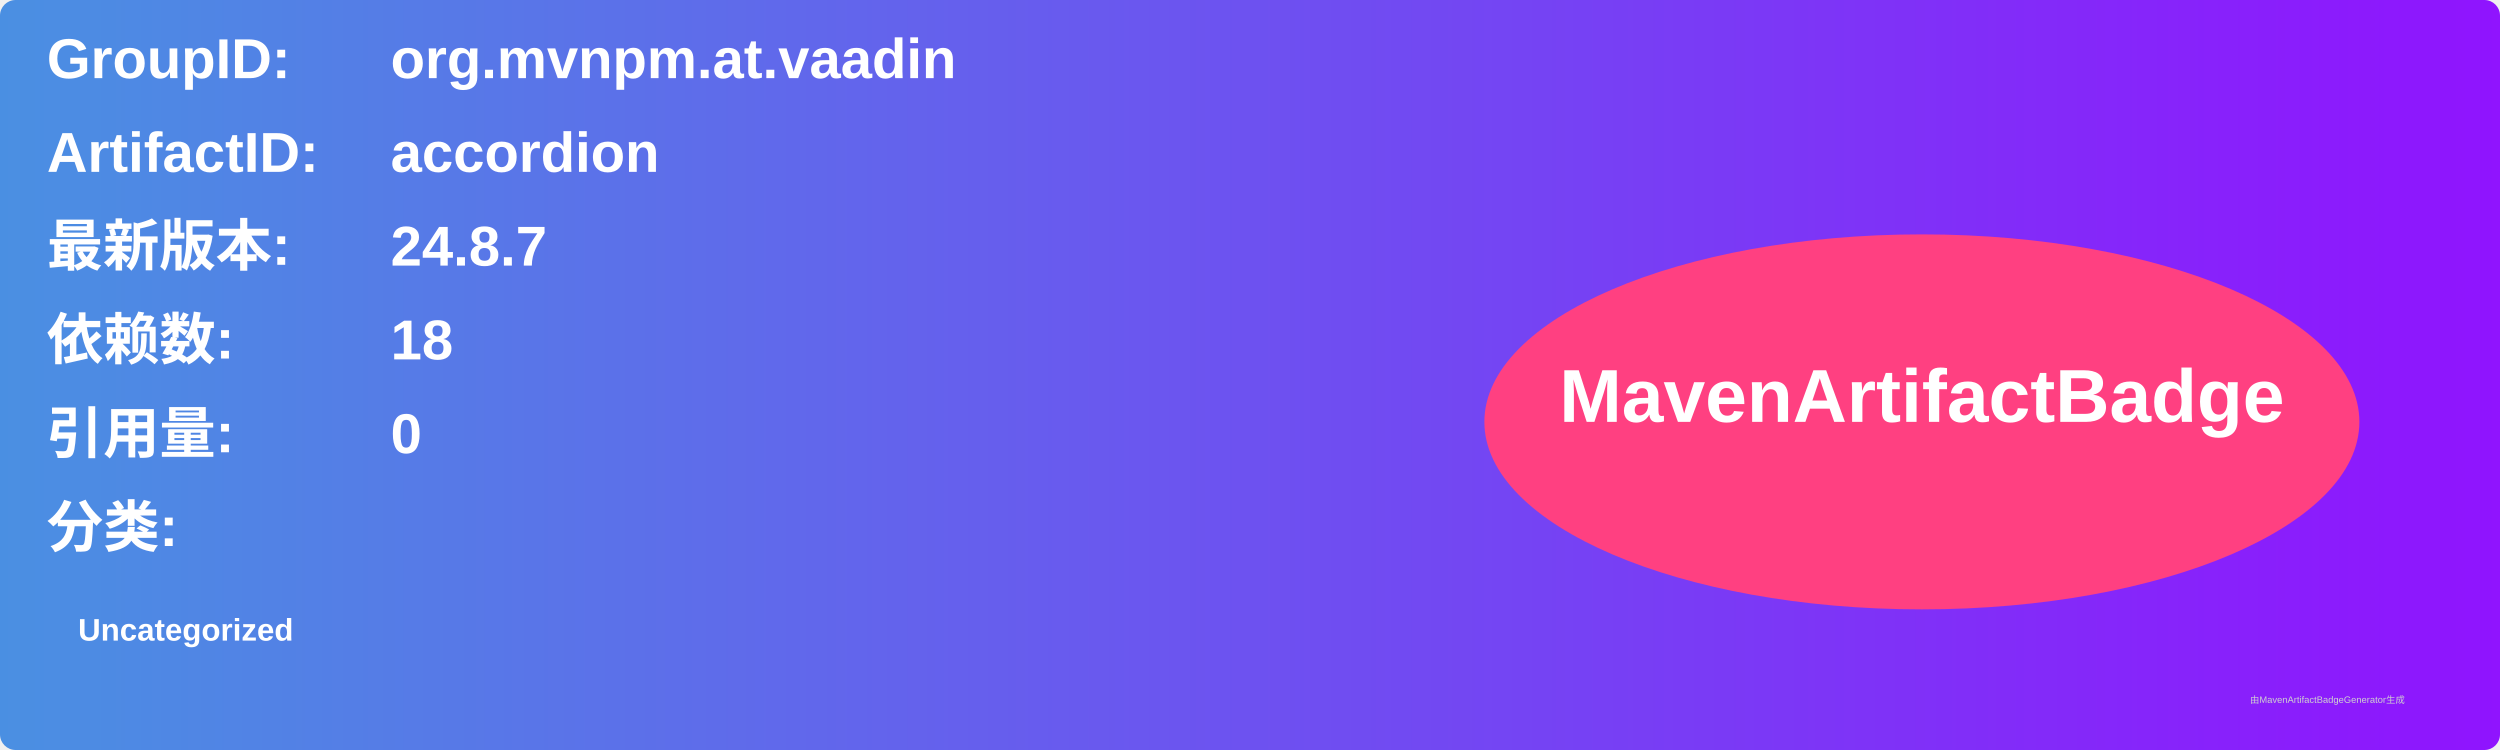
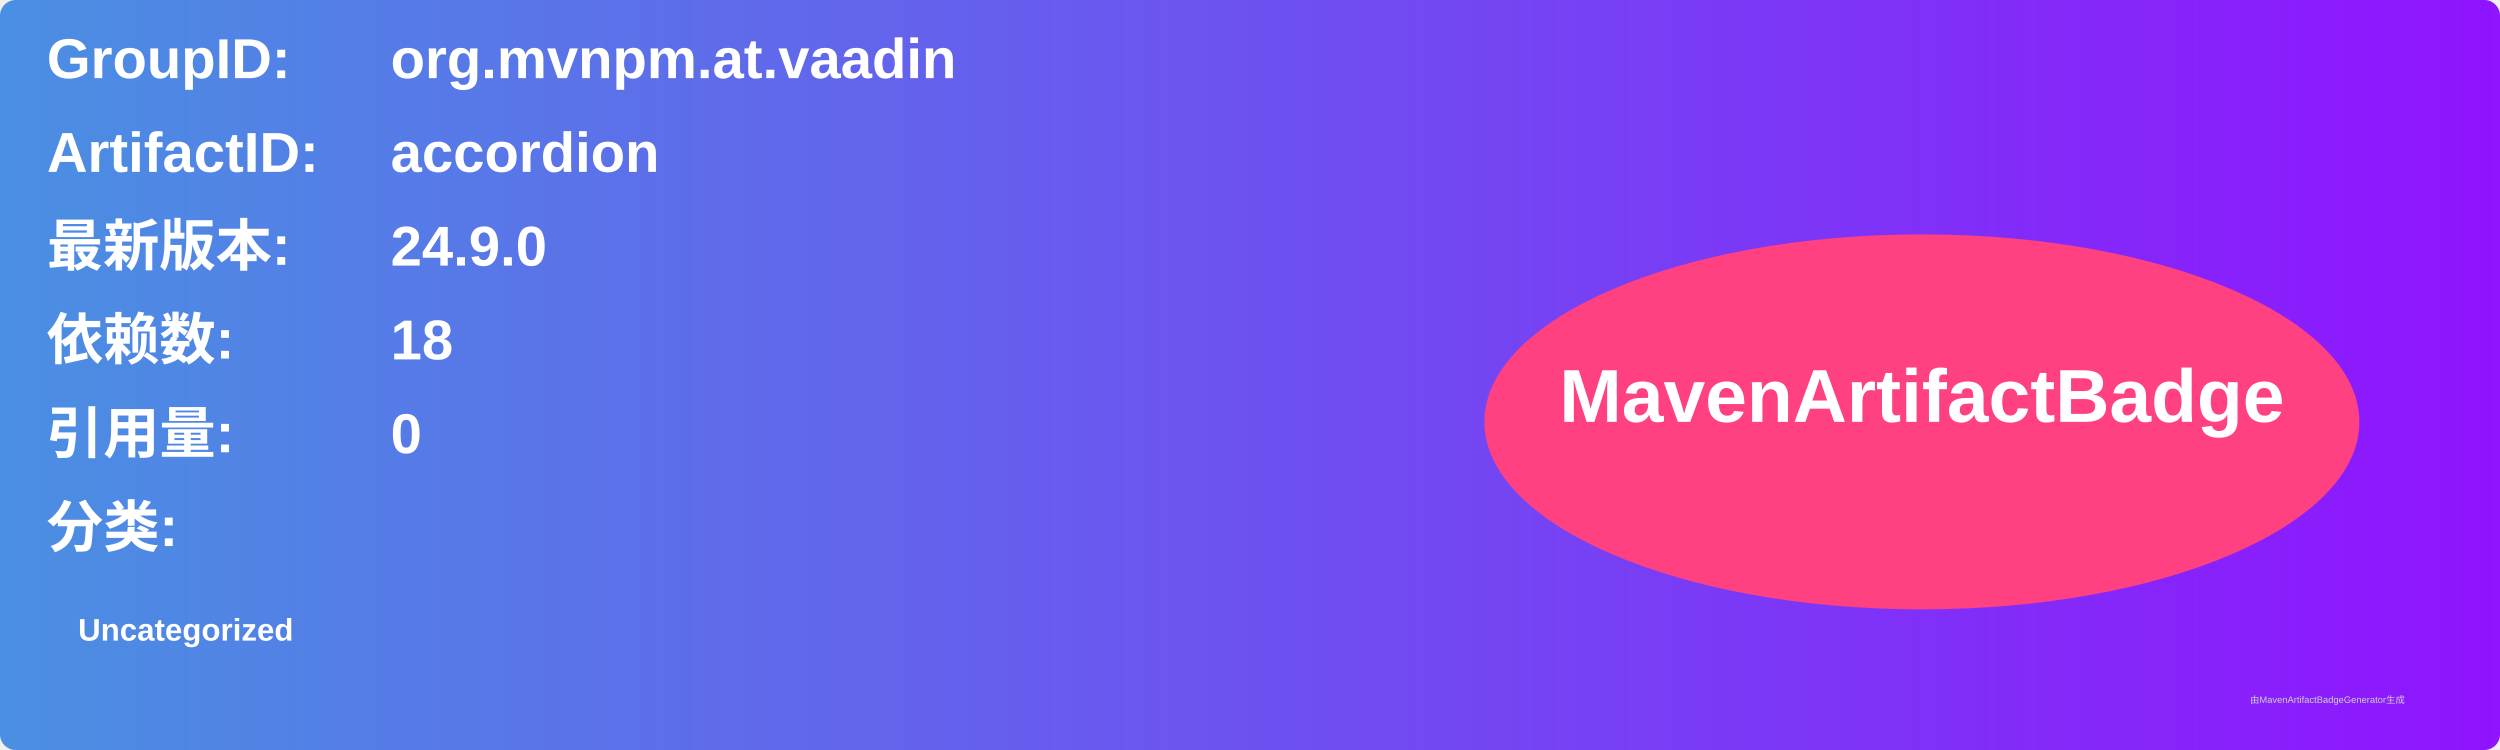
<svg xmlns="http://www.w3.org/2000/svg" width="800" height="240" viewBox="0 0 800 240">
  <linearGradient id="grad" x1="0%" y1="0%" x2="100%" y2="0%">
    <stop offset="0%" stop-color="#4a90e2" />
    <stop offset="100%" stop-color="#9013fe" />
  </linearGradient>
  <rect width="100%" height="100%" rx="5" ry="5" fill="url(#grad)" />
  <g transform="translate(15, 15)">
    <text x="0" y="10" font-family="Arial" font-size="18" fill="white" font-weight="bold" width="260">GroupID:</text>
    <text x="110" y="10" font-family="Arial" font-size="18" fill="white" font-weight="bold" width="460">org.mvnpm.at.vaadin</text>
    <text x="0" y="40" font-family="Arial" font-size="18" fill="white" font-weight="bold" width="260">ArtifactID:</text>
    <text x="110" y="40" font-family="Arial" font-size="18" fill="white" font-weight="bold" width="460">accordion</text>
    <text x="0" y="70" font-family="Arial" font-size="18" fill="white" font-weight="bold">最新版本:</text>
    <text x="110" y="70" font-family="Arial" font-size="18" fill="white" font-weight="bold">
-       <tspan font-weight="bold">24.8.7</tspan>
+       <tspan font-weight="bold">24.9.0</tspan>
    </text>
    <text x="0" y="100" font-family="Arial" font-size="18" fill="white" font-weight="bold">依赖数: </text>
    <text x="110" y="100" font-family="Arial" font-size="18" fill="white">
      <tspan font-weight="bold">18</tspan>
    </text>
    <text x="0" y="130" font-family="Arial" font-size="18" fill="white" font-weight="bold">引用量: </text>
    <text x="110" y="130" font-family="Arial" font-size="18" fill="white">
      <tspan font-weight="bold">0</tspan>
    </text>
    <text x="0" y="160" font-family="Arial" font-size="18" fill="white" font-weight="bold">分类:</text>
    <text x="10" y="190" font-family="Arial" font-size="10" fill="white">
      <tspan font-weight="bold">Uncategorized</tspan>
    </text>
    <ellipse cx="600" cy="120" rx="140" ry="60" fill="#ff4081" />
    <text x="600" y="120" text-anchor="middle" font-family="Arial" font-size="24" fill="white" font-weight="bold">MavenArtifactBadge</text>
  </g>
  <text x="720" y="225" font-family="Arial" font-size="3" fill="#d0d0d0">由MavenArtifactBadgeGenerator生成</text>
</svg>
